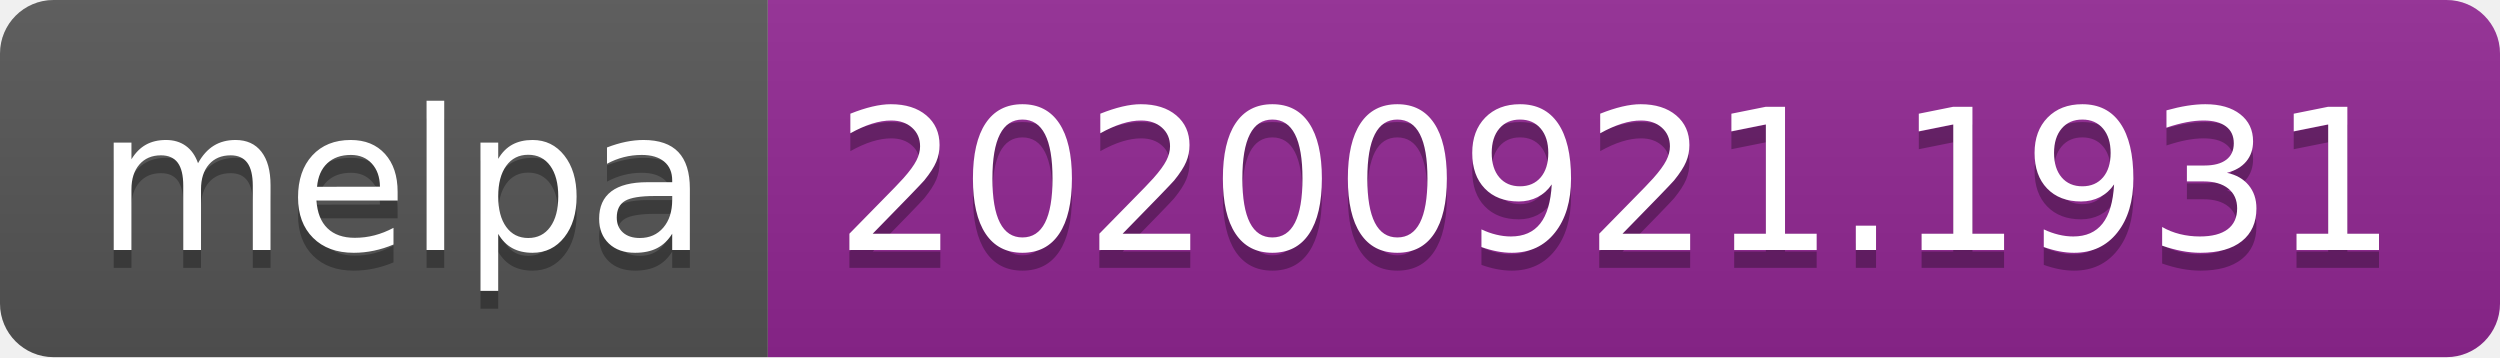
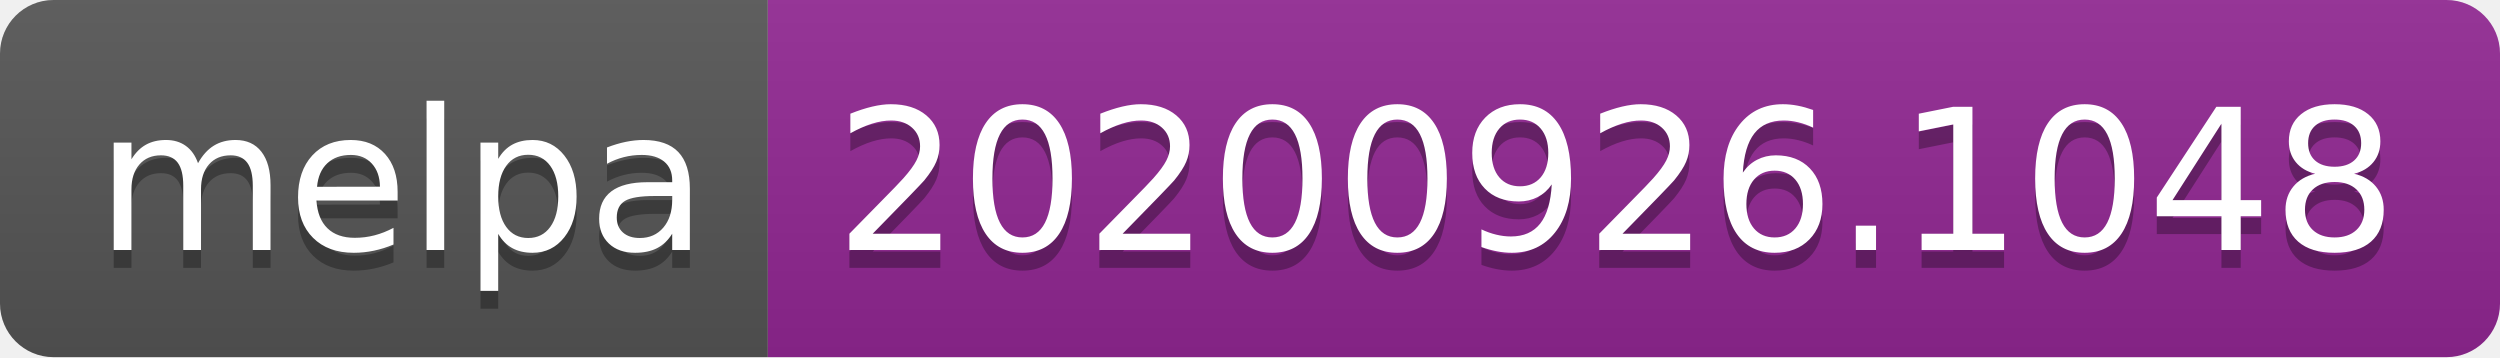
- <svg xmlns="http://www.w3.org/2000/svg" width="140" height="20" role="img" aria-label="melpa: 20200921.1931">
+ <svg xmlns="http://www.w3.org/2000/svg" width="140" height="20" role="img" aria-label="melpa: 20200926.1048">
  <linearGradient id="s" x2="0" y2="100%">
    <stop offset="0" stop-color="#bbb" stop-opacity=".1" />
    <stop offset="1" stop-opacity=".1" />
  </linearGradient>
  <clipPath id="r">
    <rect width="140" height="20" rx="3" fill="#fff" />
  </clipPath>
  <g clip-path="url(#r)">
    <rect width="43" height="20" fill="#555" />
    <rect x="43" width="97" height="20" fill="#922793" />
    <rect width="140" height="20" fill="url(#s)" />
  </g>
  <g fill="#fff" text-anchor="middle" font-family="Verdana,Geneva,DejaVu Sans,sans-serif" text-rendering="geometricPrecision" font-size="110">
    <text aria-hidden="true" x="225" y="150" fill="#010101" fill-opacity=".3" transform="scale(.1)" textLength="330">melpa</text>
    <text x="225" y="140" transform="scale(.1)" fill="#fff" textLength="330">melpa</text>
-     <text aria-hidden="true" x="905" y="150" fill="#010101" fill-opacity=".3" transform="scale(.1)" textLength="870">20200921.1931</text>
-     <text x="905" y="140" transform="scale(.1)" fill="#fff" textLength="870">20200921.1931</text>
+     <text aria-hidden="true" x="905" y="150" fill="#010101" fill-opacity=".3" transform="scale(.1)" textLength="870">20200926.1048</text>
+     <text x="905" y="140" transform="scale(.1)" fill="#fff" textLength="870">20200926.1048</text>
  </g>
</svg>
